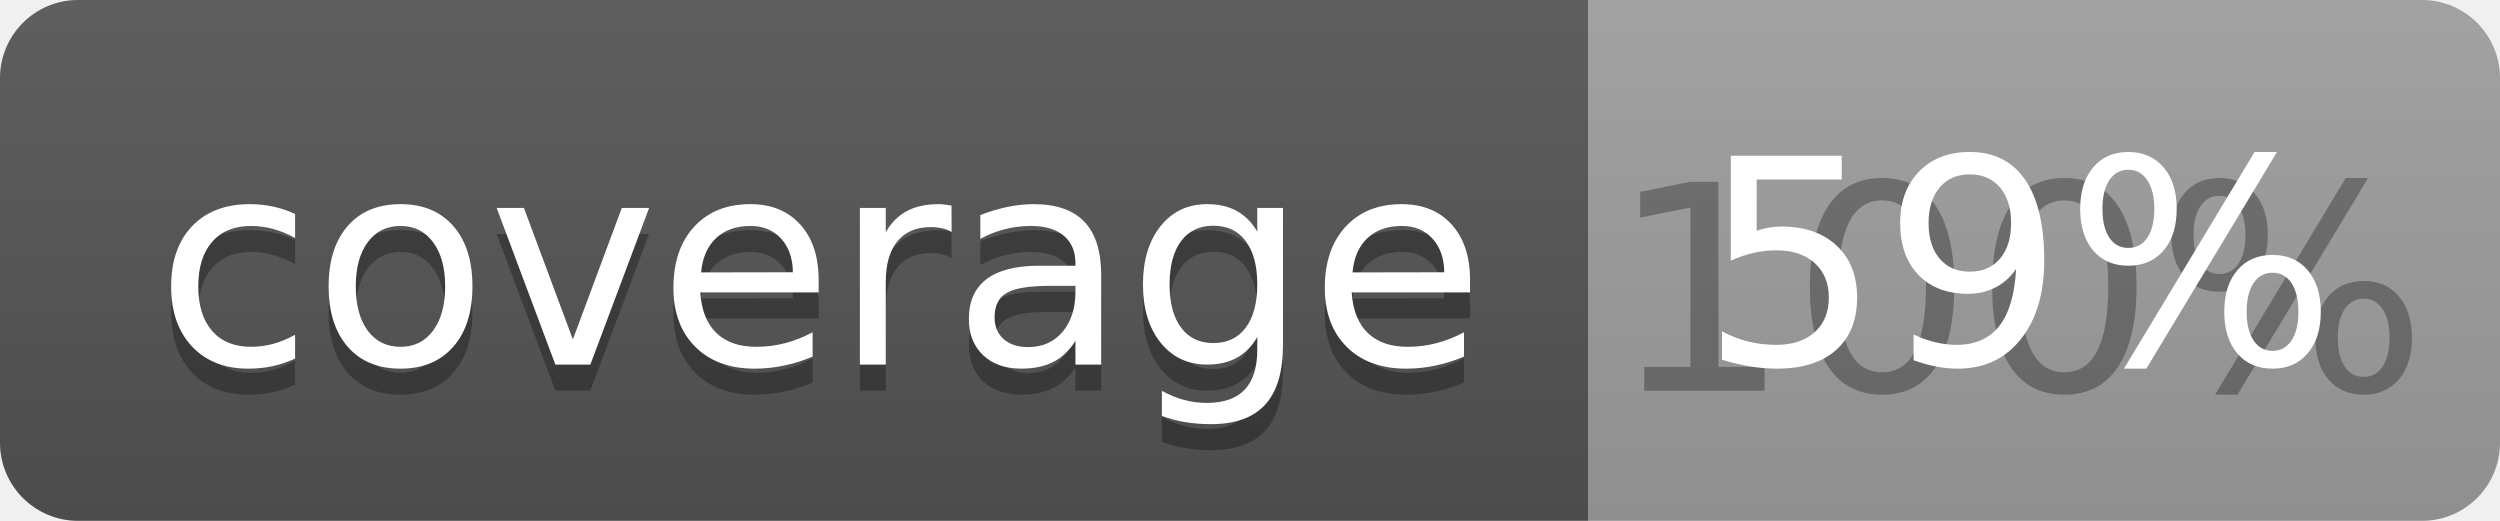
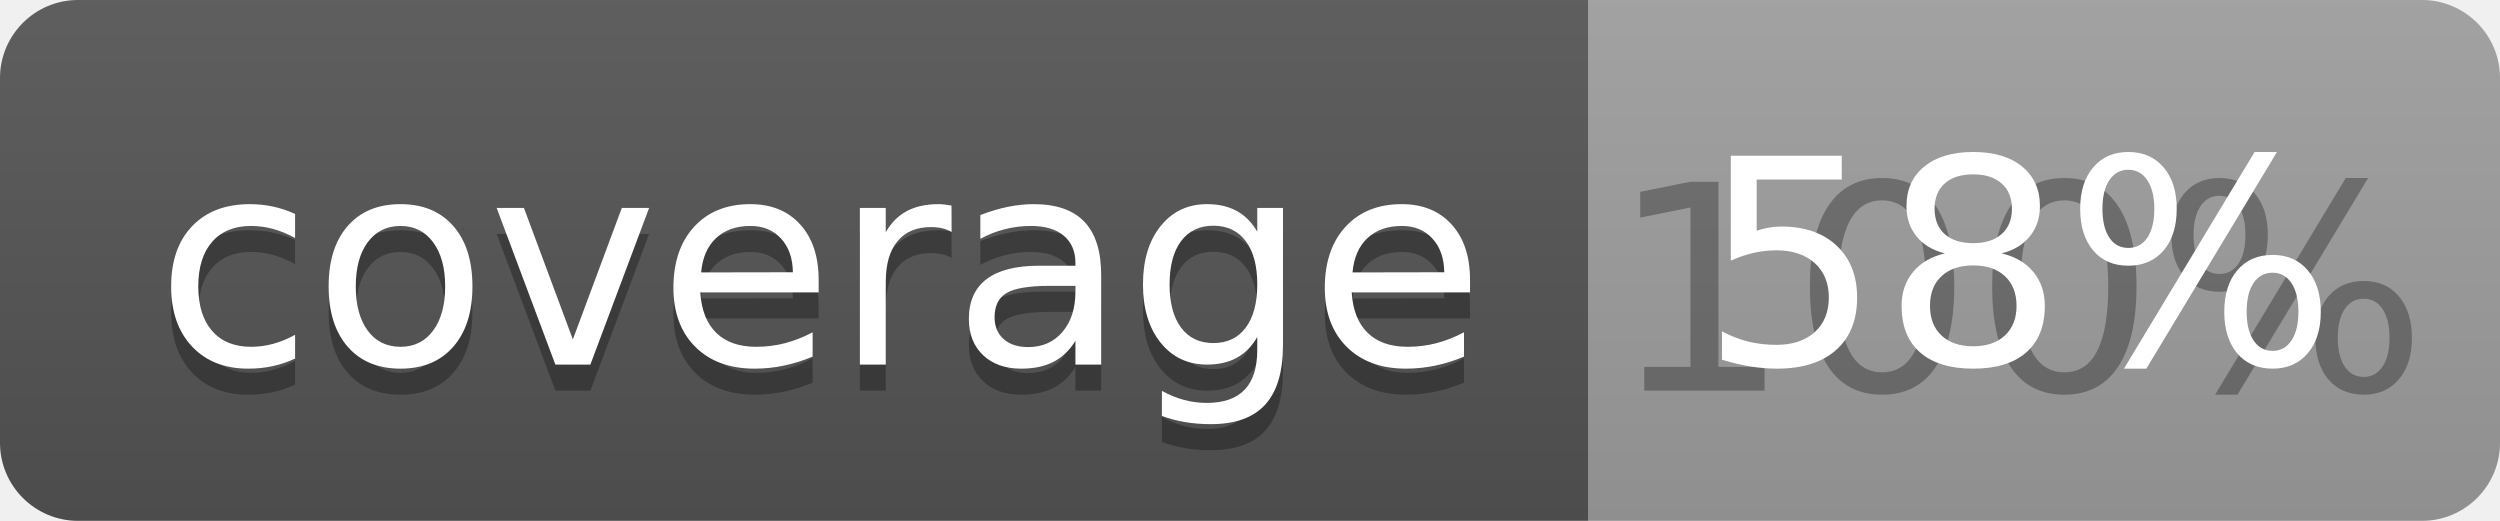
<svg xmlns="http://www.w3.org/2000/svg" width="96" height="20">
  <linearGradient id="b" x2="0" y2="100%">
    <stop offset="0" stop-color="#bbb" stop-opacity=".1" />
    <stop offset="1" stop-opacity=".1" />
  </linearGradient>
  <clipPath id="a">
    <rect width="96" height="20" rx="3" fill="#fff" />
  </clipPath>
  <g clip-path="url(#a)">
    <path fill="#555" d="M0 0h61v20H0z" />
    <path fill="#9F9F9F" d="M61 0h35v20H61z" />
    <path fill="url(#b)" d="M0 0h96v20H0z" />
  </g>
  <g fill="#fff" text-anchor="middle" font-family="DejaVu Sans,Verdana,Geneva,sans-serif" font-size="110">
    <text x="315" y="150" fill="#010101" fill-opacity=".3" transform="scale(.1)" textLength="510">coverage</text>
    <text x="315" y="140" transform="scale(.1)" textLength="510">coverage</text>
    <text x="775" y="150" fill="#010101" fill-opacity=".3" transform="scale(.1)" textLength="250">100%</text>
-     <text x="775" y="140" transform="scale(.1)" textLength="250">59%</text>
+     <text x="775" y="140" transform="scale(.1)" textLength="250">58%</text>
  </g>
</svg>
